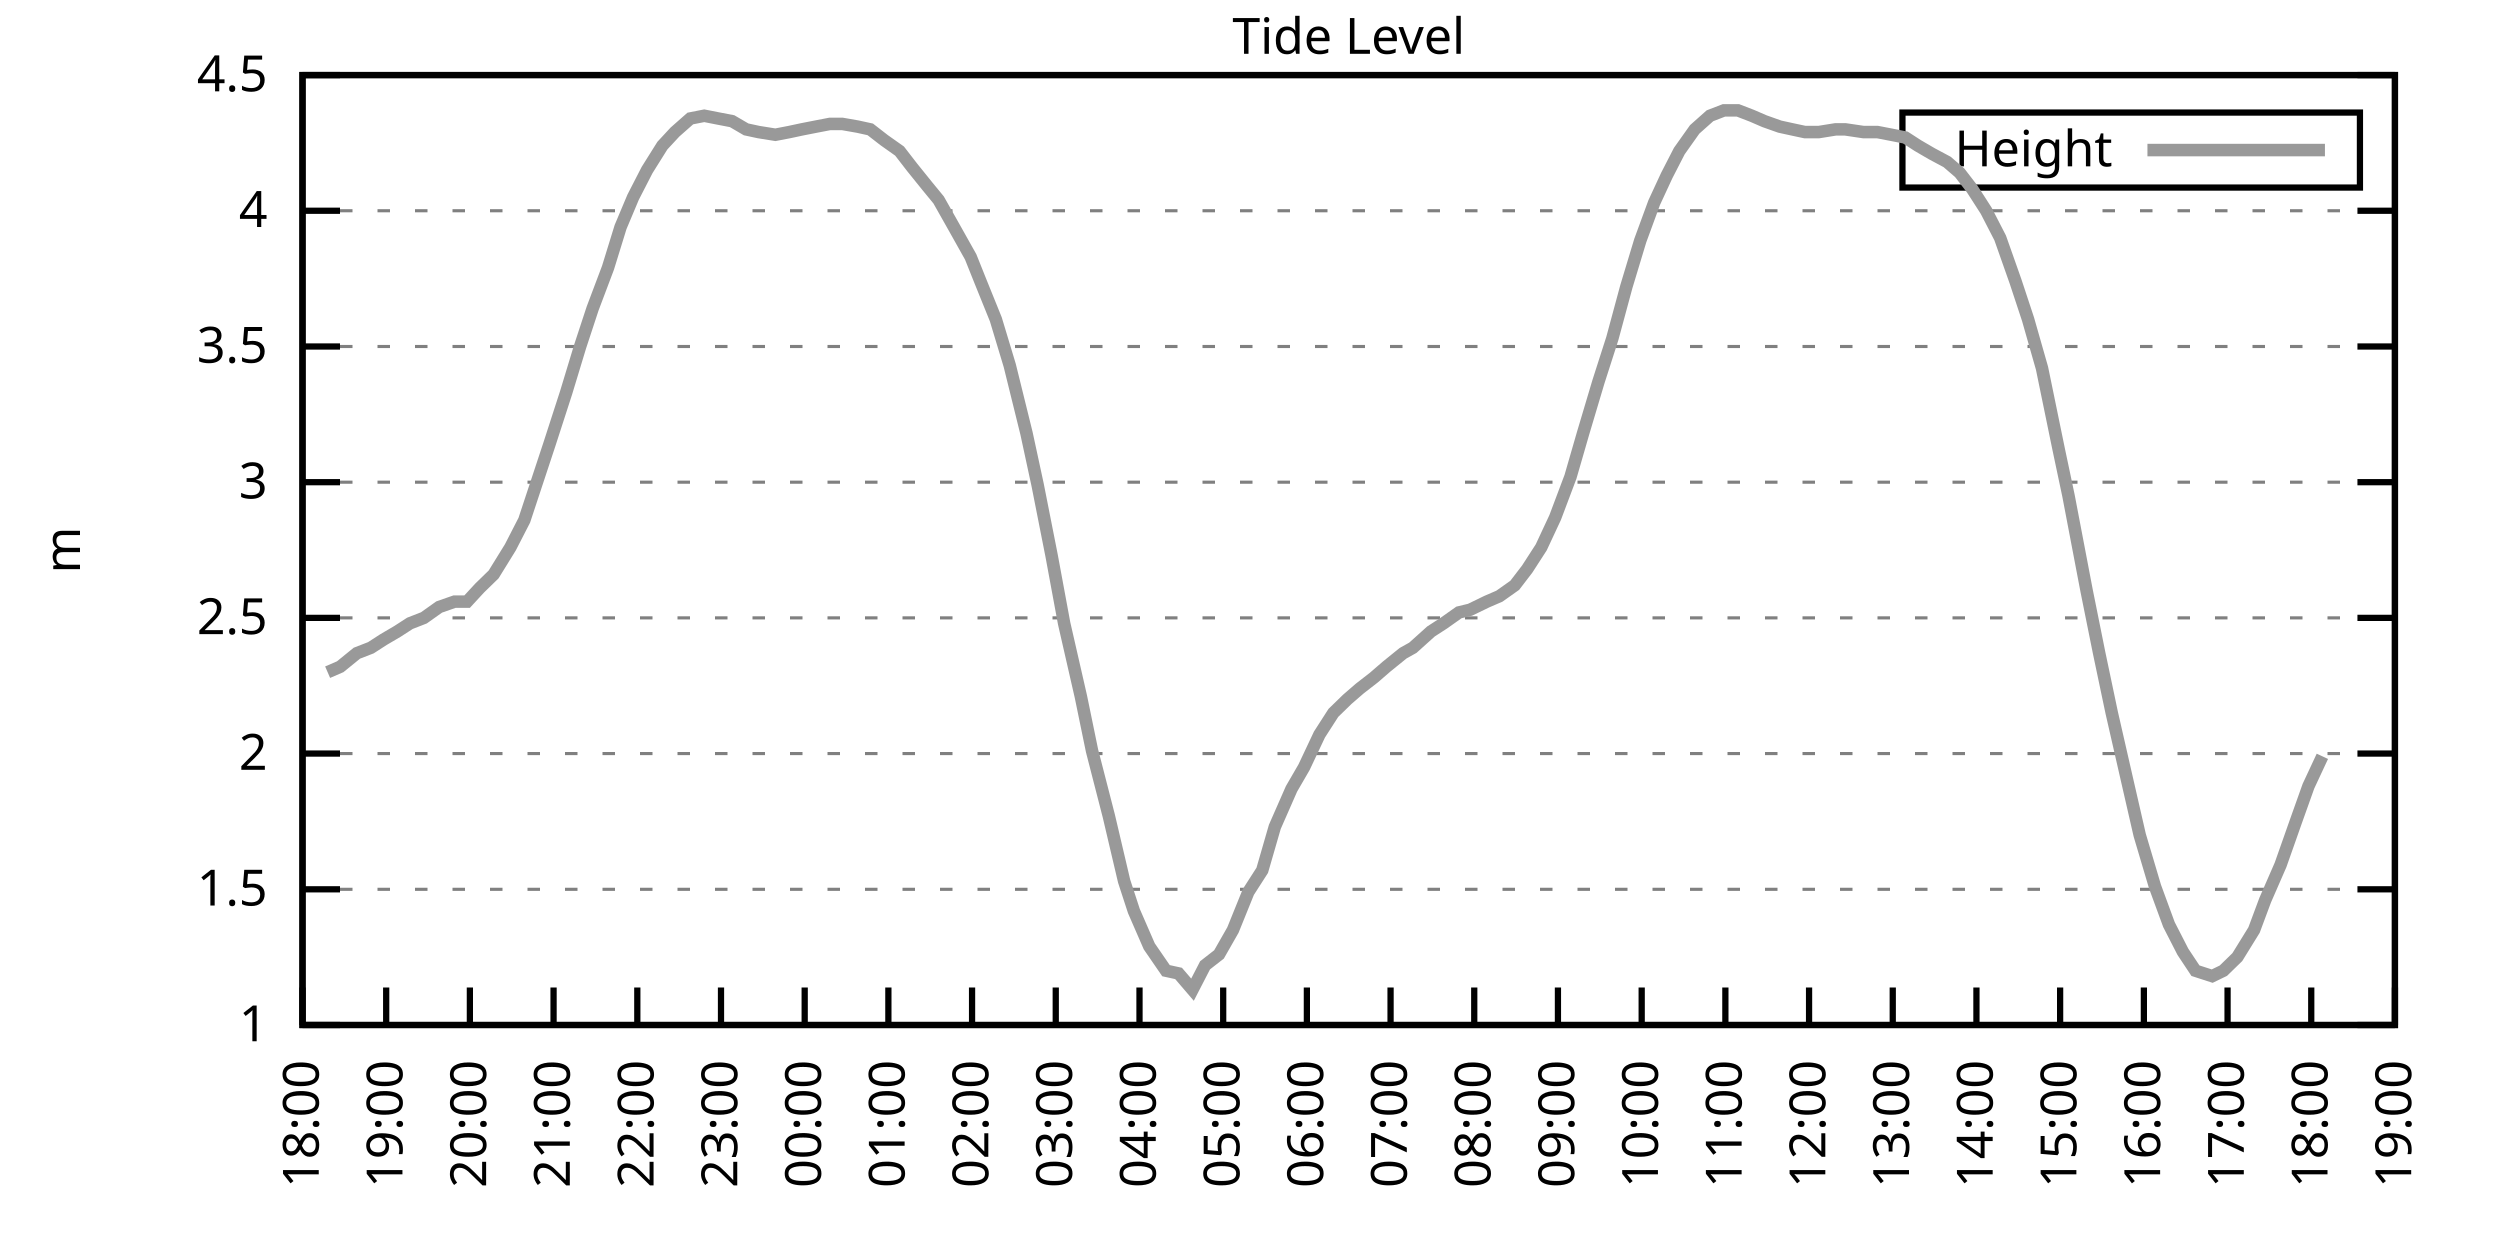
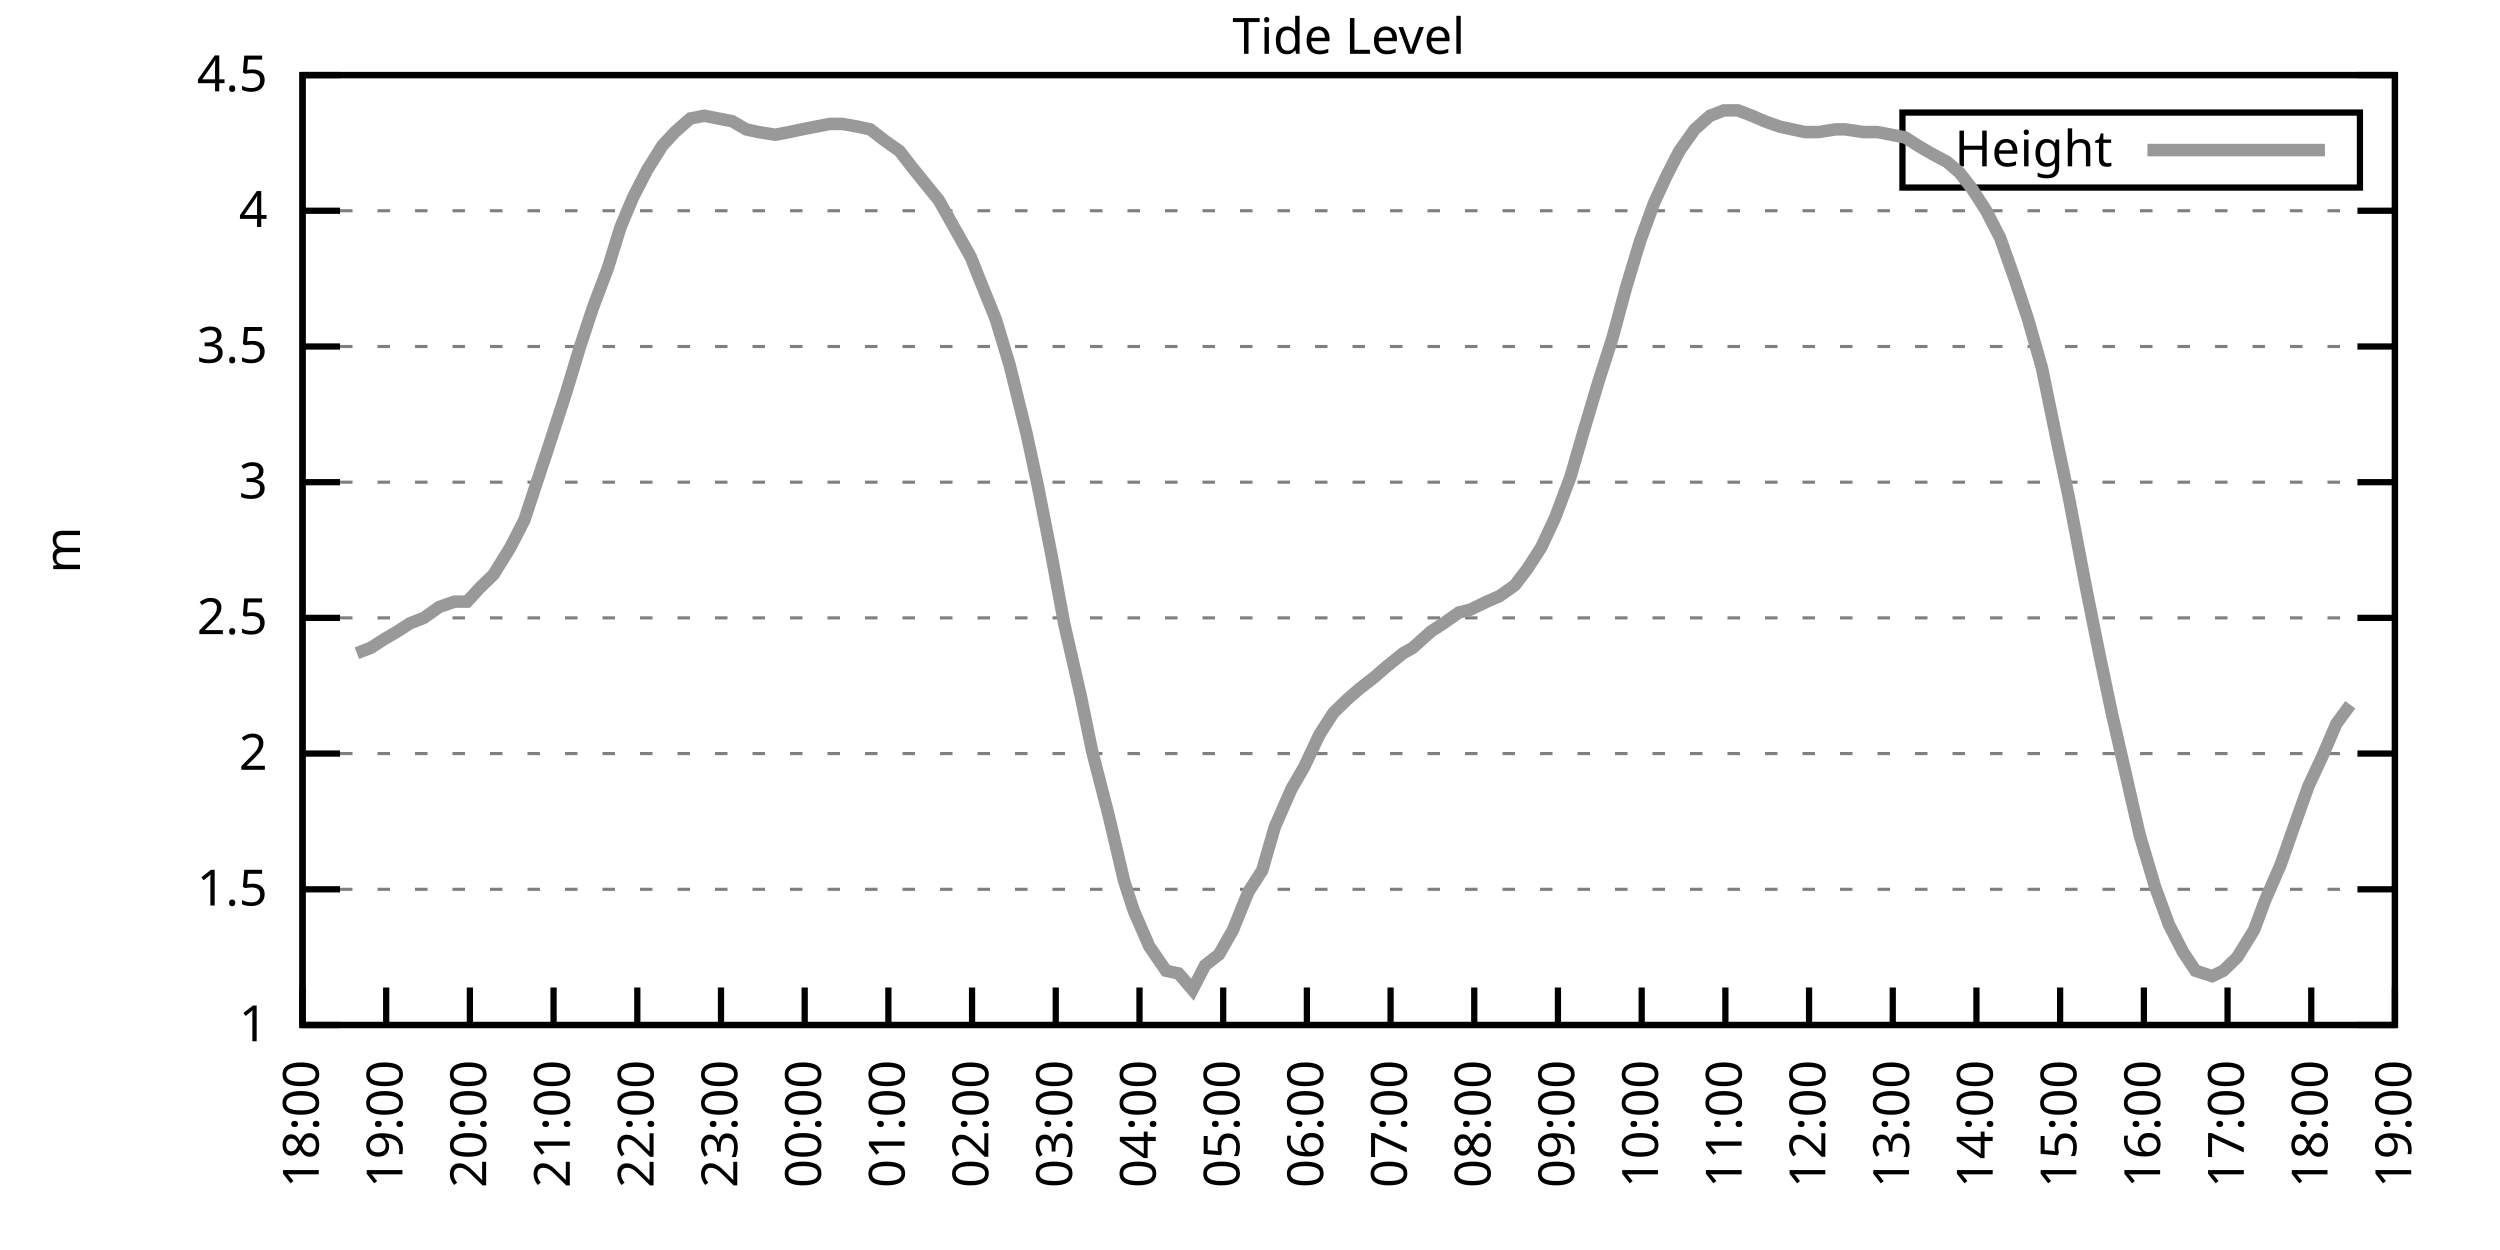
<svg xmlns="http://www.w3.org/2000/svg" xmlns:xlink="http://www.w3.org/1999/xlink" width="400" height="200" viewBox="0 0 400 200">
  <g id="gnuplot_canvas">
    <rect x="0" y="0" width="400" height="200" fill="none" />
    <defs>
      <circle id="gpDot" r="0.5" stroke-width="0.5" stroke="currentColor" />
      <path id="gpPt0" stroke-width="0.333" stroke="currentColor" d="M-1,0 h2 M0,-1 v2" />
      <path id="gpPt1" stroke-width="0.333" stroke="currentColor" d="M-1,-1 L1,1 M1,-1 L-1,1" />
      <path id="gpPt2" stroke-width="0.333" stroke="currentColor" d="M-1,0 L1,0 M0,-1 L0,1 M-1,-1 L1,1 M-1,1 L1,-1" />
      <rect id="gpPt3" stroke-width="0.333" stroke="currentColor" x="-1" y="-1" width="2" height="2" />
      <rect id="gpPt4" stroke-width="0.333" stroke="currentColor" fill="currentColor" x="-1" y="-1" width="2" height="2" />
      <circle id="gpPt5" stroke-width="0.333" stroke="currentColor" cx="0" cy="0" r="1" />
      <use xlink:href="#gpPt5" id="gpPt6" fill="currentColor" stroke="none" />
      <path id="gpPt7" stroke-width="0.333" stroke="currentColor" d="M0,-1.33 L-1.33,0.67 L1.33,0.67 z" />
      <use xlink:href="#gpPt7" id="gpPt8" fill="currentColor" stroke="none" />
      <use xlink:href="#gpPt7" id="gpPt9" stroke="currentColor" transform="rotate(180)" />
      <use xlink:href="#gpPt9" id="gpPt10" fill="currentColor" stroke="none" />
      <use xlink:href="#gpPt3" id="gpPt11" stroke="currentColor" transform="rotate(45)" />
      <use xlink:href="#gpPt11" id="gpPt12" fill="currentColor" stroke="none" />
      <path id="gpPt13" stroke-width="0.333" stroke="currentColor" d="M0,1.330 L1.265,0.411 L0.782,-1.067 L-0.782,-1.076 L-1.265,0.411 z" />
      <use xlink:href="#gpPt13" id="gpPt14" fill="currentColor" stroke="none" />
      <filter id="textbox" filterUnits="objectBoundingBox" x="0" y="0" height="1" width="1">
        <feFlood flood-color="white" flood-opacity="1" result="bgnd" />
        <feComposite in="SourceGraphic" in2="bgnd" operator="atop" />
      </filter>
      <filter id="greybox" filterUnits="objectBoundingBox" x="0" y="0" height="1" width="1">
        <feFlood flood-color="lightgrey" flood-opacity="1" result="grey" />
        <feComposite in="SourceGraphic" in2="grey" operator="atop" />
      </filter>
    </defs>
    <g fill="none" color="white" stroke="currentColor" stroke-width="1.00" stroke-linecap="butt" stroke-linejoin="miter">
</g>
    <g fill="none" color="black" stroke="currentColor" stroke-width="1.00" stroke-linecap="butt" stroke-linejoin="miter">
      <g stroke="none" shape-rendering="crispEdges">
        <polygon fill="rgb(255, 255, 255)" points="48.40,164.00 383.18,164.00 383.18,12.02 48.40,12.02 " />
      </g>
    </g>
    <g fill="none" color="black" stroke="currentColor" stroke-width="1.00" stroke-linecap="butt" stroke-linejoin="miter">
</g>
    <g fill="none" color="black" stroke="black" stroke-width="0.50" stroke-linecap="butt" stroke-linejoin="miter">
</g>
    <g fill="none" color="gray" stroke="currentColor" stroke-width="0.50" stroke-linecap="butt" stroke-linejoin="miter">
      <path stroke="gray" stroke-dasharray="2,4" class="gridline" d="M48.40,164.00 L383.19,164.00  " />
    </g>
    <g fill="none" color="gray" stroke="gray" stroke-width="1.00" stroke-linecap="butt" stroke-linejoin="miter">
</g>
    <g fill="none" color="black" stroke="currentColor" stroke-width="1.00" stroke-linecap="butt" stroke-linejoin="miter">
      <path stroke="black" d="M48.40,164.00 L54.40,164.00 M383.19,164.00 L377.19,164.00  " />
      <g transform="translate(42.80,166.60)" stroke="none" fill="black" font-family="Sans" font-size="8.00" text-anchor="end">
        <text>
          <tspan font-family="Sans"> 1</tspan>
        </text>
      </g>
    </g>
    <g fill="none" color="black" stroke="currentColor" stroke-width="1.00" stroke-linecap="butt" stroke-linejoin="miter">
</g>
    <g fill="none" color="black" stroke="black" stroke-width="0.50" stroke-linecap="butt" stroke-linejoin="miter">
</g>
    <g fill="none" color="gray" stroke="currentColor" stroke-width="0.50" stroke-linecap="butt" stroke-linejoin="miter">
      <path stroke="gray" stroke-dasharray="2,4" class="gridline" d="M48.40,142.29 L383.19,142.29  " />
    </g>
    <g fill="none" color="gray" stroke="gray" stroke-width="1.00" stroke-linecap="butt" stroke-linejoin="miter">
</g>
    <g fill="none" color="black" stroke="currentColor" stroke-width="1.00" stroke-linecap="butt" stroke-linejoin="miter">
      <path stroke="black" d="M48.40,142.29 L54.40,142.29 M383.19,142.29 L377.19,142.29  " />
      <g transform="translate(42.80,144.89)" stroke="none" fill="black" font-family="Sans" font-size="8.00" text-anchor="end">
        <text>
          <tspan font-family="Sans"> 1.5</tspan>
        </text>
      </g>
    </g>
    <g fill="none" color="black" stroke="currentColor" stroke-width="1.00" stroke-linecap="butt" stroke-linejoin="miter">
</g>
    <g fill="none" color="black" stroke="black" stroke-width="0.50" stroke-linecap="butt" stroke-linejoin="miter">
</g>
    <g fill="none" color="gray" stroke="currentColor" stroke-width="0.50" stroke-linecap="butt" stroke-linejoin="miter">
      <path stroke="gray" stroke-dasharray="2,4" class="gridline" d="M48.40,120.57 L383.19,120.57  " />
    </g>
    <g fill="none" color="gray" stroke="gray" stroke-width="1.00" stroke-linecap="butt" stroke-linejoin="miter">
</g>
    <g fill="none" color="black" stroke="currentColor" stroke-width="1.00" stroke-linecap="butt" stroke-linejoin="miter">
      <path stroke="black" d="M48.40,120.57 L54.40,120.57 M383.19,120.57 L377.19,120.57  " />
      <g transform="translate(42.80,123.17)" stroke="none" fill="black" font-family="Sans" font-size="8.00" text-anchor="end">
        <text>
          <tspan font-family="Sans"> 2</tspan>
        </text>
      </g>
    </g>
    <g fill="none" color="black" stroke="currentColor" stroke-width="1.00" stroke-linecap="butt" stroke-linejoin="miter">
</g>
    <g fill="none" color="black" stroke="black" stroke-width="0.50" stroke-linecap="butt" stroke-linejoin="miter">
</g>
    <g fill="none" color="gray" stroke="currentColor" stroke-width="0.50" stroke-linecap="butt" stroke-linejoin="miter">
      <path stroke="gray" stroke-dasharray="2,4" class="gridline" d="M48.40,98.86 L383.19,98.86  " />
    </g>
    <g fill="none" color="gray" stroke="gray" stroke-width="1.00" stroke-linecap="butt" stroke-linejoin="miter">
</g>
    <g fill="none" color="black" stroke="currentColor" stroke-width="1.00" stroke-linecap="butt" stroke-linejoin="miter">
      <path stroke="black" d="M48.40,98.86 L54.40,98.86 M383.19,98.86 L377.19,98.86  " />
      <g transform="translate(42.80,101.46)" stroke="none" fill="black" font-family="Sans" font-size="8.00" text-anchor="end">
        <text>
          <tspan font-family="Sans"> 2.5</tspan>
        </text>
      </g>
    </g>
    <g fill="none" color="black" stroke="currentColor" stroke-width="1.00" stroke-linecap="butt" stroke-linejoin="miter">
</g>
    <g fill="none" color="black" stroke="black" stroke-width="0.50" stroke-linecap="butt" stroke-linejoin="miter">
</g>
    <g fill="none" color="gray" stroke="currentColor" stroke-width="0.50" stroke-linecap="butt" stroke-linejoin="miter">
      <path stroke="gray" stroke-dasharray="2,4" class="gridline" d="M48.40,77.15 L383.19,77.15  " />
    </g>
    <g fill="none" color="gray" stroke="gray" stroke-width="1.00" stroke-linecap="butt" stroke-linejoin="miter">
</g>
    <g fill="none" color="black" stroke="currentColor" stroke-width="1.00" stroke-linecap="butt" stroke-linejoin="miter">
      <path stroke="black" d="M48.40,77.15 L54.40,77.15 M383.19,77.15 L377.19,77.15  " />
      <g transform="translate(42.80,79.75)" stroke="none" fill="black" font-family="Sans" font-size="8.00" text-anchor="end">
        <text>
          <tspan font-family="Sans"> 3</tspan>
        </text>
      </g>
    </g>
    <g fill="none" color="black" stroke="currentColor" stroke-width="1.00" stroke-linecap="butt" stroke-linejoin="miter">
</g>
    <g fill="none" color="black" stroke="black" stroke-width="0.50" stroke-linecap="butt" stroke-linejoin="miter">
</g>
    <g fill="none" color="gray" stroke="currentColor" stroke-width="0.50" stroke-linecap="butt" stroke-linejoin="miter">
      <path stroke="gray" stroke-dasharray="2,4" class="gridline" d="M48.40,55.44 L383.19,55.44  " />
    </g>
    <g fill="none" color="gray" stroke="gray" stroke-width="1.00" stroke-linecap="butt" stroke-linejoin="miter">
</g>
    <g fill="none" color="black" stroke="currentColor" stroke-width="1.00" stroke-linecap="butt" stroke-linejoin="miter">
      <path stroke="black" d="M48.40,55.44 L54.40,55.44 M383.19,55.44 L377.19,55.44  " />
      <g transform="translate(42.80,58.04)" stroke="none" fill="black" font-family="Sans" font-size="8.00" text-anchor="end">
        <text>
          <tspan font-family="Sans"> 3.5</tspan>
        </text>
      </g>
    </g>
    <g fill="none" color="black" stroke="currentColor" stroke-width="1.00" stroke-linecap="butt" stroke-linejoin="miter">
</g>
    <g fill="none" color="black" stroke="black" stroke-width="0.50" stroke-linecap="butt" stroke-linejoin="miter">
</g>
    <g fill="none" color="gray" stroke="currentColor" stroke-width="0.50" stroke-linecap="butt" stroke-linejoin="miter">
      <path stroke="gray" stroke-dasharray="2,4" class="gridline" d="M48.40,33.72 L383.19,33.72  " />
    </g>
    <g fill="none" color="gray" stroke="gray" stroke-width="1.00" stroke-linecap="butt" stroke-linejoin="miter">
</g>
    <g fill="none" color="black" stroke="currentColor" stroke-width="1.00" stroke-linecap="butt" stroke-linejoin="miter">
      <path stroke="black" d="M48.40,33.72 L54.40,33.72 M383.19,33.72 L377.19,33.72  " />
      <g transform="translate(42.80,36.32)" stroke="none" fill="black" font-family="Sans" font-size="8.00" text-anchor="end">
        <text>
          <tspan font-family="Sans"> 4</tspan>
        </text>
      </g>
    </g>
    <g fill="none" color="black" stroke="currentColor" stroke-width="1.00" stroke-linecap="butt" stroke-linejoin="miter">
</g>
    <g fill="none" color="black" stroke="black" stroke-width="0.50" stroke-linecap="butt" stroke-linejoin="miter">
</g>
    <g fill="none" color="gray" stroke="currentColor" stroke-width="0.50" stroke-linecap="butt" stroke-linejoin="miter">
      <path stroke="gray" stroke-dasharray="2,4" class="gridline" d="M48.40,12.01 L383.19,12.01  " />
    </g>
    <g fill="none" color="gray" stroke="gray" stroke-width="1.00" stroke-linecap="butt" stroke-linejoin="miter">
</g>
    <g fill="none" color="black" stroke="currentColor" stroke-width="1.00" stroke-linecap="butt" stroke-linejoin="miter">
      <path stroke="black" d="M48.40,12.01 L54.40,12.01 M383.19,12.01 L377.19,12.01  " />
      <g transform="translate(42.80,14.61)" stroke="none" fill="black" font-family="Sans" font-size="8.00" text-anchor="end">
        <text>
          <tspan font-family="Sans"> 4.5</tspan>
        </text>
      </g>
    </g>
    <g fill="none" color="black" stroke="currentColor" stroke-width="1.00" stroke-linecap="butt" stroke-linejoin="miter">
      <path stroke="black" d="M48.40,164.00 L48.40,158.00  " />
      <g transform="translate(51.00,169.60) rotate(270.00)" stroke="none" fill="black" font-family="Sans" font-size="8.00" text-anchor="end">
        <text>
          <tspan font-family="Sans">18:00</tspan>
        </text>
      </g>
    </g>
    <g fill="none" color="black" stroke="currentColor" stroke-width="1.00" stroke-linecap="butt" stroke-linejoin="miter">
      <path stroke="black" d="M61.79,164.00 L61.79,158.00  " />
      <g transform="translate(64.39,169.60) rotate(270.00)" stroke="none" fill="black" font-family="Sans" font-size="8.00" text-anchor="end">
        <text>
          <tspan font-family="Sans">19:00</tspan>
        </text>
      </g>
    </g>
    <g fill="none" color="black" stroke="currentColor" stroke-width="1.00" stroke-linecap="butt" stroke-linejoin="miter">
      <path stroke="black" d="M75.18,164.00 L75.18,158.00  " />
      <g transform="translate(77.78,169.60) rotate(270.00)" stroke="none" fill="black" font-family="Sans" font-size="8.00" text-anchor="end">
        <text>
          <tspan font-family="Sans">20:00</tspan>
        </text>
      </g>
    </g>
    <g fill="none" color="black" stroke="currentColor" stroke-width="1.00" stroke-linecap="butt" stroke-linejoin="miter">
      <path stroke="black" d="M88.57,164.00 L88.57,158.00  " />
      <g transform="translate(91.17,169.60) rotate(270.00)" stroke="none" fill="black" font-family="Sans" font-size="8.00" text-anchor="end">
        <text>
          <tspan font-family="Sans">21:00</tspan>
        </text>
      </g>
    </g>
    <g fill="none" color="black" stroke="currentColor" stroke-width="1.00" stroke-linecap="butt" stroke-linejoin="miter">
      <path stroke="black" d="M101.97,164.00 L101.97,158.00  " />
      <g transform="translate(104.57,169.60) rotate(270.00)" stroke="none" fill="black" font-family="Sans" font-size="8.00" text-anchor="end">
        <text>
          <tspan font-family="Sans">22:00</tspan>
        </text>
      </g>
    </g>
    <g fill="none" color="black" stroke="currentColor" stroke-width="1.00" stroke-linecap="butt" stroke-linejoin="miter">
      <path stroke="black" d="M115.36,164.00 L115.36,158.00  " />
      <g transform="translate(117.96,169.60) rotate(270.00)" stroke="none" fill="black" font-family="Sans" font-size="8.00" text-anchor="end">
        <text>
          <tspan font-family="Sans">23:00</tspan>
        </text>
      </g>
    </g>
    <g fill="none" color="black" stroke="currentColor" stroke-width="1.00" stroke-linecap="butt" stroke-linejoin="miter">
      <path stroke="black" d="M128.75,164.00 L128.75,158.00  " />
      <g transform="translate(131.35,169.60) rotate(270.00)" stroke="none" fill="black" font-family="Sans" font-size="8.00" text-anchor="end">
        <text>
          <tspan font-family="Sans">00:00</tspan>
        </text>
      </g>
    </g>
    <g fill="none" color="black" stroke="currentColor" stroke-width="1.00" stroke-linecap="butt" stroke-linejoin="miter">
      <path stroke="black" d="M142.14,164.00 L142.14,158.00  " />
      <g transform="translate(144.74,169.60) rotate(270.00)" stroke="none" fill="black" font-family="Sans" font-size="8.00" text-anchor="end">
        <text>
          <tspan font-family="Sans">01:00</tspan>
        </text>
      </g>
    </g>
    <g fill="none" color="black" stroke="currentColor" stroke-width="1.00" stroke-linecap="butt" stroke-linejoin="miter">
      <path stroke="black" d="M155.53,164.00 L155.53,158.00  " />
      <g transform="translate(158.13,169.60) rotate(270.00)" stroke="none" fill="black" font-family="Sans" font-size="8.00" text-anchor="end">
        <text>
          <tspan font-family="Sans">02:00</tspan>
        </text>
      </g>
    </g>
    <g fill="none" color="black" stroke="currentColor" stroke-width="1.00" stroke-linecap="butt" stroke-linejoin="miter">
      <path stroke="black" d="M168.92,164.00 L168.92,158.00  " />
      <g transform="translate(171.52,169.60) rotate(270.00)" stroke="none" fill="black" font-family="Sans" font-size="8.00" text-anchor="end">
        <text>
          <tspan font-family="Sans">03:00</tspan>
        </text>
      </g>
    </g>
    <g fill="none" color="black" stroke="currentColor" stroke-width="1.00" stroke-linecap="butt" stroke-linejoin="miter">
      <path stroke="black" d="M182.32,164.00 L182.32,158.00  " />
      <g transform="translate(184.92,169.60) rotate(270.00)" stroke="none" fill="black" font-family="Sans" font-size="8.00" text-anchor="end">
        <text>
          <tspan font-family="Sans">04:00</tspan>
        </text>
      </g>
    </g>
    <g fill="none" color="black" stroke="currentColor" stroke-width="1.00" stroke-linecap="butt" stroke-linejoin="miter">
      <path stroke="black" d="M195.71,164.00 L195.71,158.00  " />
      <g transform="translate(198.31,169.60) rotate(270.00)" stroke="none" fill="black" font-family="Sans" font-size="8.00" text-anchor="end">
        <text>
          <tspan font-family="Sans">05:00</tspan>
        </text>
      </g>
    </g>
    <g fill="none" color="black" stroke="currentColor" stroke-width="1.00" stroke-linecap="butt" stroke-linejoin="miter">
      <path stroke="black" d="M209.10,164.00 L209.10,158.00  " />
      <g transform="translate(211.70,169.60) rotate(270.00)" stroke="none" fill="black" font-family="Sans" font-size="8.00" text-anchor="end">
        <text>
          <tspan font-family="Sans">06:00</tspan>
        </text>
      </g>
    </g>
    <g fill="none" color="black" stroke="currentColor" stroke-width="1.00" stroke-linecap="butt" stroke-linejoin="miter">
      <path stroke="black" d="M222.49,164.00 L222.49,158.00  " />
      <g transform="translate(225.09,169.60) rotate(270.00)" stroke="none" fill="black" font-family="Sans" font-size="8.00" text-anchor="end">
        <text>
          <tspan font-family="Sans">07:00</tspan>
        </text>
      </g>
    </g>
    <g fill="none" color="black" stroke="currentColor" stroke-width="1.00" stroke-linecap="butt" stroke-linejoin="miter">
      <path stroke="black" d="M235.88,164.00 L235.88,158.00  " />
      <g transform="translate(238.48,169.60) rotate(270.00)" stroke="none" fill="black" font-family="Sans" font-size="8.00" text-anchor="end">
        <text>
          <tspan font-family="Sans">08:00</tspan>
        </text>
      </g>
    </g>
    <g fill="none" color="black" stroke="currentColor" stroke-width="1.00" stroke-linecap="butt" stroke-linejoin="miter">
      <path stroke="black" d="M249.27,164.00 L249.27,158.00  " />
      <g transform="translate(251.87,169.60) rotate(270.00)" stroke="none" fill="black" font-family="Sans" font-size="8.00" text-anchor="end">
        <text>
          <tspan font-family="Sans">09:00</tspan>
        </text>
      </g>
    </g>
    <g fill="none" color="black" stroke="currentColor" stroke-width="1.00" stroke-linecap="butt" stroke-linejoin="miter">
      <path stroke="black" d="M262.67,164.00 L262.67,158.00  " />
      <g transform="translate(265.27,169.60) rotate(270.00)" stroke="none" fill="black" font-family="Sans" font-size="8.00" text-anchor="end">
        <text>
          <tspan font-family="Sans">10:00</tspan>
        </text>
      </g>
    </g>
    <g fill="none" color="black" stroke="currentColor" stroke-width="1.00" stroke-linecap="butt" stroke-linejoin="miter">
      <path stroke="black" d="M276.06,164.00 L276.06,158.00  " />
      <g transform="translate(278.66,169.60) rotate(270.00)" stroke="none" fill="black" font-family="Sans" font-size="8.00" text-anchor="end">
        <text>
          <tspan font-family="Sans">11:00</tspan>
        </text>
      </g>
    </g>
    <g fill="none" color="black" stroke="currentColor" stroke-width="1.00" stroke-linecap="butt" stroke-linejoin="miter">
      <path stroke="black" d="M289.45,164.00 L289.45,158.00  " />
      <g transform="translate(292.05,169.60) rotate(270.00)" stroke="none" fill="black" font-family="Sans" font-size="8.00" text-anchor="end">
        <text>
          <tspan font-family="Sans">12:00</tspan>
        </text>
      </g>
    </g>
    <g fill="none" color="black" stroke="currentColor" stroke-width="1.00" stroke-linecap="butt" stroke-linejoin="miter">
      <path stroke="black" d="M302.84,164.00 L302.84,158.00  " />
      <g transform="translate(305.44,169.60) rotate(270.00)" stroke="none" fill="black" font-family="Sans" font-size="8.00" text-anchor="end">
        <text>
          <tspan font-family="Sans">13:00</tspan>
        </text>
      </g>
    </g>
    <g fill="none" color="black" stroke="currentColor" stroke-width="1.00" stroke-linecap="butt" stroke-linejoin="miter">
      <path stroke="black" d="M316.23,164.00 L316.23,158.00  " />
      <g transform="translate(318.83,169.60) rotate(270.00)" stroke="none" fill="black" font-family="Sans" font-size="8.00" text-anchor="end">
        <text>
          <tspan font-family="Sans">14:00</tspan>
        </text>
      </g>
    </g>
    <g fill="none" color="black" stroke="currentColor" stroke-width="1.00" stroke-linecap="butt" stroke-linejoin="miter">
      <path stroke="black" d="M329.62,164.00 L329.62,158.00  " />
      <g transform="translate(332.22,169.60) rotate(270.00)" stroke="none" fill="black" font-family="Sans" font-size="8.00" text-anchor="end">
        <text>
          <tspan font-family="Sans">15:00</tspan>
        </text>
      </g>
    </g>
    <g fill="none" color="black" stroke="currentColor" stroke-width="1.00" stroke-linecap="butt" stroke-linejoin="miter">
      <path stroke="black" d="M343.02,164.00 L343.02,158.00  " />
      <g transform="translate(345.62,169.60) rotate(270.00)" stroke="none" fill="black" font-family="Sans" font-size="8.00" text-anchor="end">
        <text>
          <tspan font-family="Sans">16:00</tspan>
        </text>
      </g>
    </g>
    <g fill="none" color="black" stroke="currentColor" stroke-width="1.00" stroke-linecap="butt" stroke-linejoin="miter">
      <path stroke="black" d="M356.41,164.00 L356.41,158.00  " />
      <g transform="translate(359.01,169.60) rotate(270.00)" stroke="none" fill="black" font-family="Sans" font-size="8.00" text-anchor="end">
        <text>
          <tspan font-family="Sans">17:00</tspan>
        </text>
      </g>
    </g>
    <g fill="none" color="black" stroke="currentColor" stroke-width="1.00" stroke-linecap="butt" stroke-linejoin="miter">
      <path stroke="black" d="M369.80,164.00 L369.80,158.00  " />
      <g transform="translate(372.40,169.60) rotate(270.00)" stroke="none" fill="black" font-family="Sans" font-size="8.00" text-anchor="end">
        <text>
          <tspan font-family="Sans">18:00</tspan>
        </text>
      </g>
    </g>
    <g fill="none" color="black" stroke="currentColor" stroke-width="1.00" stroke-linecap="butt" stroke-linejoin="miter">
      <path stroke="black" d="M383.19,164.00 L383.19,158.00  " />
      <g transform="translate(385.79,169.60) rotate(270.00)" stroke="none" fill="black" font-family="Sans" font-size="8.00" text-anchor="end">
        <text>
          <tspan font-family="Sans">19:00</tspan>
        </text>
      </g>
    </g>
    <g fill="none" color="black" stroke="currentColor" stroke-width="1.00" stroke-linecap="butt" stroke-linejoin="miter">
</g>
    <g fill="none" color="black" stroke="currentColor" stroke-width="1.00" stroke-linecap="butt" stroke-linejoin="miter">
      <path stroke="black" d="M48.40,12.01 L48.40,164.00 L383.19,164.00 L383.19,12.01 L48.40,12.01 Z  " />
    </g>
    <g fill="none" color="black" stroke="currentColor" stroke-width="1.00" stroke-linecap="butt" stroke-linejoin="miter">
</g>
    <g fill="none" color="black" stroke="currentColor" stroke-width="1.00" stroke-linecap="butt" stroke-linejoin="miter">
      <path stroke="black" d="M304.39,30.01 L304.39,18.01 L377.59,18.01 L377.59,30.01 L304.39,30.01 Z  " />
    </g>
    <g id="Tide_level_plot_1">
      <g fill="none" color="white" stroke="black" stroke-width="2.00" stroke-linecap="butt" stroke-linejoin="miter">
</g>
      <g fill="none" color="black" stroke="currentColor" stroke-width="2.00" stroke-linecap="butt" stroke-linejoin="miter">
        <g transform="translate(337.99,26.61)" stroke="none" fill="black" font-family="Sans" font-size="8.00" text-anchor="end">
          <text>
            <tspan font-family="Sans">Height</tspan>
          </text>
        </g>
      </g>
      <g fill="none" color="black" stroke="currentColor" stroke-width="2.00" stroke-linecap="butt" stroke-linejoin="miter">
-         <path stroke="rgb(153, 153, 153)" d="M343.59,24.01 L371.99,24.01 M52.42,107.55 L54.43,106.68 L57.10,104.51 L59.34,103.64 L61.35,102.34 L63.58,101.03   L65.59,99.73 L67.82,98.86 L70.27,97.12 L72.73,96.26 L74.74,96.26 L76.75,94.08 L78.98,91.91 L81.66,87.57   L83.89,83.23 L85.90,77.15 L87.91,71.07 L90.58,62.82 L92.82,55.44 L94.82,49.36 L97.28,42.84 L99.29,36.33   L101.30,31.55 L103.53,27.21 L105.98,23.30 L107.99,21.13 L110.45,18.96 L112.68,18.52 L114.91,18.96 L117.14,19.39   L119.38,20.70 L121.38,21.13 L124.06,21.56 L126.29,21.13 L128.30,20.70 L130.54,20.26 L132.77,19.83 L134.78,19.83   L137.23,20.26 L139.24,20.70 L141.47,22.43 L143.93,24.17 L145.94,26.77 L148.39,29.81 L150.18,31.99 L152.63,36.33   L155.31,41.11 L156.87,45.01 L159.33,51.09 L161.56,58.48 L164.24,69.33 L166.02,77.58 L168.25,88.87 L170.26,99.73   L172.94,111.45 L174.73,120.14 L177.41,130.56 L179.86,140.98 L181.42,145.76 L183.88,151.41 L186.56,155.31 L188.57,155.75   L190.80,158.35 L192.81,154.45 L195.04,152.71 L197.27,148.80 L199.73,142.72 L201.96,139.25 L203.97,132.30 L206.64,126.22   L208.65,122.75 L211.11,117.53 L213.34,114.06 L215.57,111.89 L217.58,110.15 L219.81,108.42 L221.82,106.68 L224.50,104.51   L226.06,103.64 L228.96,101.03 L230.97,99.73 L233.43,97.99 L235.21,97.56 L237.89,96.26 L239.90,95.39 L242.36,93.65   L244.36,91.04 L246.60,87.57 L248.83,82.79 L251.28,76.28 L253.29,69.33 L255.75,61.08 L257.98,54.13 L260.21,45.88   L262.44,38.50 L264.67,32.42 L266.68,28.08 L268.69,24.17 L271.15,20.70 L273.60,18.52 L275.83,17.66 L278.07,17.66   L280.30,18.52 L282.31,19.39 L284.76,20.26 L286.77,20.70 L288.78,21.13 L291.01,21.13 L293.69,20.70 L295.25,20.70   L298.15,21.13 L300.39,21.13 L302.62,21.56 L304.85,22.00 L306.86,23.30 L309.09,24.60 L311.54,25.91 L313.55,27.64   L315.56,30.25 L317.79,33.72 L320.03,38.07 L322.48,45.01 L324.49,51.09 L326.72,58.91 L329.40,71.94 L330.96,79.32   L333.86,94.52 L335.87,104.51 L337.88,114.06 L340.56,125.79 L342.35,133.60 L344.80,141.85 L347.03,147.93 L349.26,152.28   L351.27,155.31 L353.95,156.18 L355.74,155.31 L357.97,153.14 L360.65,148.80 L362.43,144.02 L364.89,138.38 L367.34,131.43   L369.35,125.79 L371.58,121.01  " />
+         <path stroke="rgb(153, 153, 153)" d="M343.59,24.01 L371.99,24.01 M57.10,104.51 L59.34,103.64 L61.35,102.34 L63.58,101.03 L65.59,99.73 L67.82,98.86   L70.27,97.12 L72.73,96.26 L74.74,96.26 L76.75,94.08 L78.98,91.91 L81.66,87.57 L83.89,83.23 L85.90,77.15   L87.91,71.07 L90.58,62.82 L92.82,55.44 L94.82,49.36 L97.28,42.84 L99.29,36.33 L101.30,31.55 L103.53,27.21   L105.98,23.30 L107.99,21.13 L110.45,18.96 L112.68,18.52 L114.91,18.96 L117.14,19.39 L119.38,20.70 L121.38,21.13   L124.06,21.56 L126.29,21.13 L128.30,20.70 L130.54,20.26 L132.77,19.83 L134.78,19.83 L137.23,20.26 L139.24,20.70   L141.47,22.43 L143.93,24.17 L145.94,26.77 L148.39,29.81 L150.18,31.99 L152.63,36.33 L155.31,41.11 L156.87,45.01   L159.33,51.09 L161.56,58.48 L164.24,69.33 L166.02,77.58 L168.25,88.87 L170.26,99.73 L172.94,111.45 L174.73,120.14   L177.41,130.56 L179.86,140.98 L181.42,145.76 L183.88,151.41 L186.56,155.31 L188.57,155.75 L190.80,158.35 L192.81,154.45   L195.04,152.71 L197.27,148.80 L199.73,142.72 L201.96,139.25 L203.97,132.30 L206.64,126.22 L208.65,122.75 L211.11,117.53   L213.34,114.06 L215.57,111.89 L217.58,110.15 L219.81,108.42 L221.82,106.68 L224.50,104.51 L226.06,103.64 L228.96,101.03   L230.97,99.73 L233.43,97.99 L235.21,97.56 L237.89,96.26 L239.90,95.39 L242.36,93.65 L244.36,91.04 L246.60,87.57   L248.83,82.79 L251.28,76.28 L253.29,69.33 L255.75,61.08 L257.98,54.13 L260.21,45.88 L262.44,38.50 L264.67,32.42   L266.68,28.08 L268.69,24.17 L271.15,20.70 L273.60,18.52 L275.83,17.66 L278.07,17.66 L280.30,18.52 L282.31,19.39   L284.76,20.26 L286.77,20.70 L288.78,21.13 L291.01,21.13 L293.69,20.70 L295.25,20.70 L298.15,21.13 L300.39,21.13   L302.62,21.56 L304.85,22.00 L306.86,23.30 L309.09,24.60 L311.54,25.91 L313.55,27.64 L315.56,30.25 L317.79,33.72   L320.03,38.07 L322.48,45.01 L324.49,51.09 L326.72,58.91 L329.40,71.94 L330.96,79.32 L333.86,94.52 L335.87,104.51   L337.88,114.06 L340.56,125.79 L342.35,133.60 L344.80,141.85 L347.03,147.93 L349.26,152.28 L351.27,155.31 L353.95,156.18   L355.74,155.31 L357.97,153.14 L360.65,148.80 L362.43,144.02 L364.89,138.38 L367.34,131.43 L369.35,125.79 L371.58,121.01   L373.82,115.80 L376.05,112.76  " />
      </g>
    </g>
    <g fill="none" color="black" stroke="currentColor" stroke-width="2.00" stroke-linecap="butt" stroke-linejoin="miter">
</g>
    <g fill="none" color="black" stroke="black" stroke-width="1.00" stroke-linecap="butt" stroke-linejoin="miter">
</g>
    <g fill="none" color="black" stroke="currentColor" stroke-width="1.00" stroke-linecap="butt" stroke-linejoin="miter">
      <path stroke="black" d="M48.40,12.01 L48.40,164.00 L383.19,164.00 L383.19,12.01 L48.40,12.01 Z  " />
      <g transform="translate(12.80,88.01) rotate(270.00)" stroke="none" fill="black" font-family="Sans" font-size="8.00" text-anchor="middle">
        <text>
          <tspan font-family="Sans">m</tspan>
        </text>
      </g>
    </g>
    <g fill="none" color="black" stroke="currentColor" stroke-width="1.00" stroke-linecap="butt" stroke-linejoin="miter">
</g>
    <g fill="none" color="black" stroke="currentColor" stroke-width="1.00" stroke-linecap="butt" stroke-linejoin="miter">
      <g transform="translate(215.79,8.61)" stroke="none" fill="black" font-family="Sans" font-size="8.00" text-anchor="middle">
        <text>
          <tspan font-family="Sans">Tide Level</tspan>
        </text>
      </g>
    </g>
    <g fill="none" color="black" stroke="currentColor" stroke-width="1.00" stroke-linecap="butt" stroke-linejoin="miter">
</g>
  </g>
</svg>
